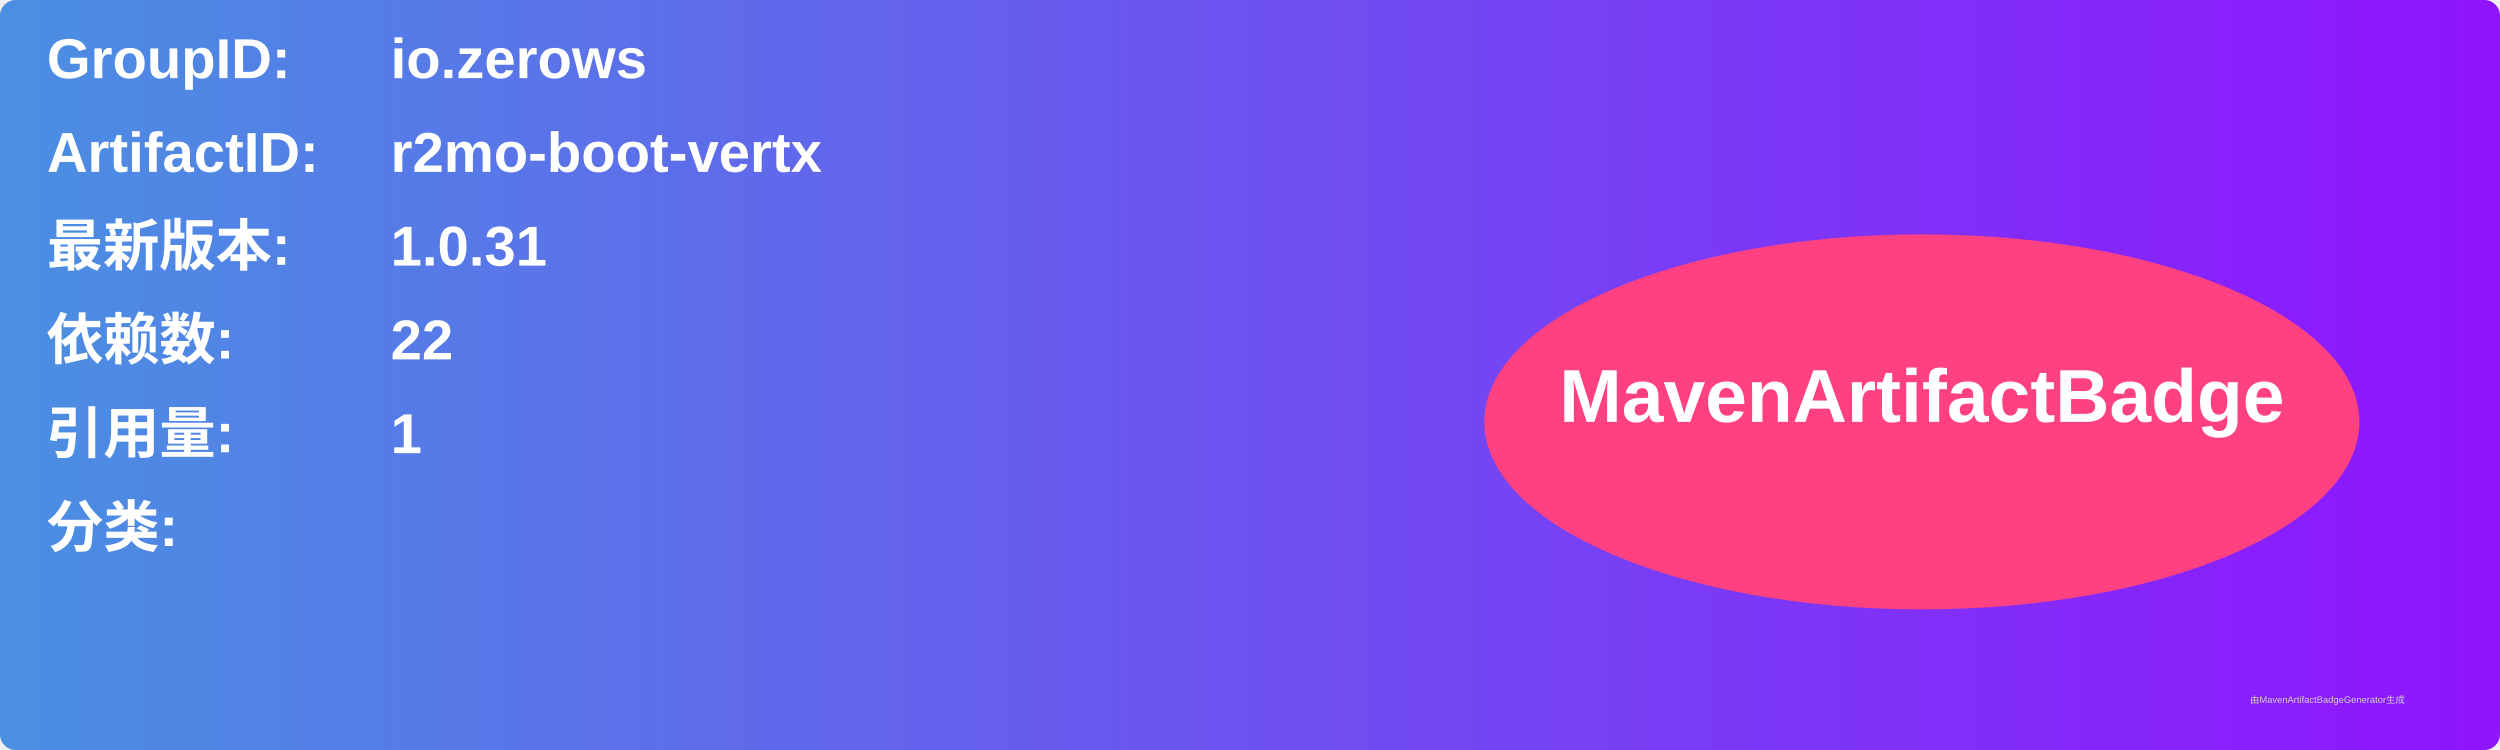
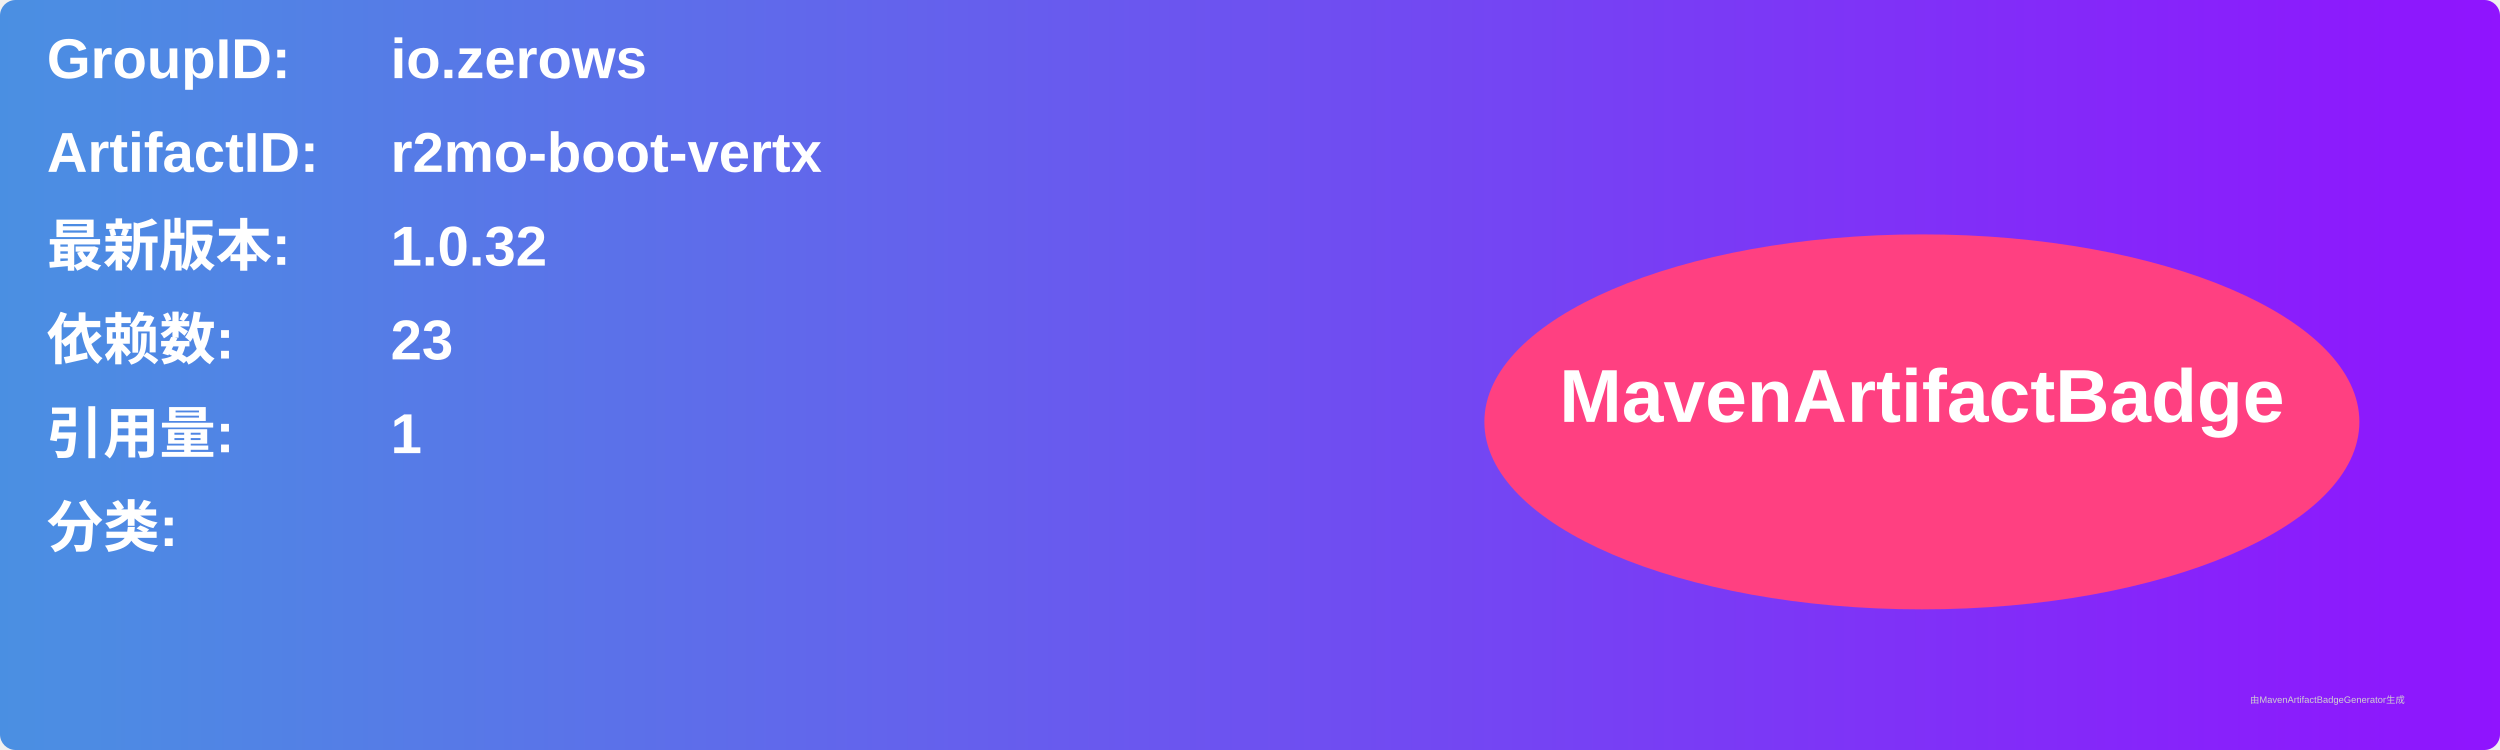
<svg xmlns="http://www.w3.org/2000/svg" width="800" height="240" viewBox="0 0 800 240">
  <linearGradient id="grad" x1="0%" y1="0%" x2="100%" y2="0%">
    <stop offset="0%" stop-color="#4a90e2" />
    <stop offset="100%" stop-color="#9013fe" />
  </linearGradient>
  <rect width="100%" height="100%" rx="5" ry="5" fill="url(#grad)" />
  <g transform="translate(15, 15)">
    <text x="0" y="10" font-family="Arial" font-size="18" fill="white" font-weight="bold" width="260">GroupID:</text>
    <text x="110" y="10" font-family="Arial" font-size="18" fill="white" font-weight="bold" width="460">io.zerows</text>
    <text x="0" y="40" font-family="Arial" font-size="18" fill="white" font-weight="bold" width="260">ArtifactID:</text>
    <text x="110" y="40" font-family="Arial" font-size="18" fill="white" font-weight="bold" width="460">r2mo-boot-vertx</text>
    <text x="0" y="70" font-family="Arial" font-size="18" fill="white" font-weight="bold">最新版本:</text>
    <text x="110" y="70" font-family="Arial" font-size="18" fill="white" font-weight="bold">
-       <tspan font-weight="bold">1.0.31</tspan>
+       <tspan font-weight="bold">1.0.32</tspan>
    </text>
    <text x="0" y="100" font-family="Arial" font-size="18" fill="white" font-weight="bold">依赖数: </text>
    <text x="110" y="100" font-family="Arial" font-size="18" fill="white">
-       <tspan font-weight="bold">22</tspan>
+       <tspan font-weight="bold">23</tspan>
    </text>
    <text x="0" y="130" font-family="Arial" font-size="18" fill="white" font-weight="bold">引用量: </text>
    <text x="110" y="130" font-family="Arial" font-size="18" fill="white">
      <tspan font-weight="bold">1</tspan>
    </text>
    <text x="0" y="160" font-family="Arial" font-size="18" fill="white" font-weight="bold">分类:</text>
    <text x="10" y="190" font-family="Arial" font-size="10" fill="white">
      <tspan font-weight="bold" />
    </text>
    <ellipse cx="600" cy="120" rx="140" ry="60" fill="#ff4081" />
    <text x="600" y="120" text-anchor="middle" font-family="Arial" font-size="24" fill="white" font-weight="bold">MavenArtifactBadge</text>
  </g>
  <text x="720" y="225" font-family="Arial" font-size="3" fill="#d0d0d0">由MavenArtifactBadgeGenerator生成</text>
</svg>
